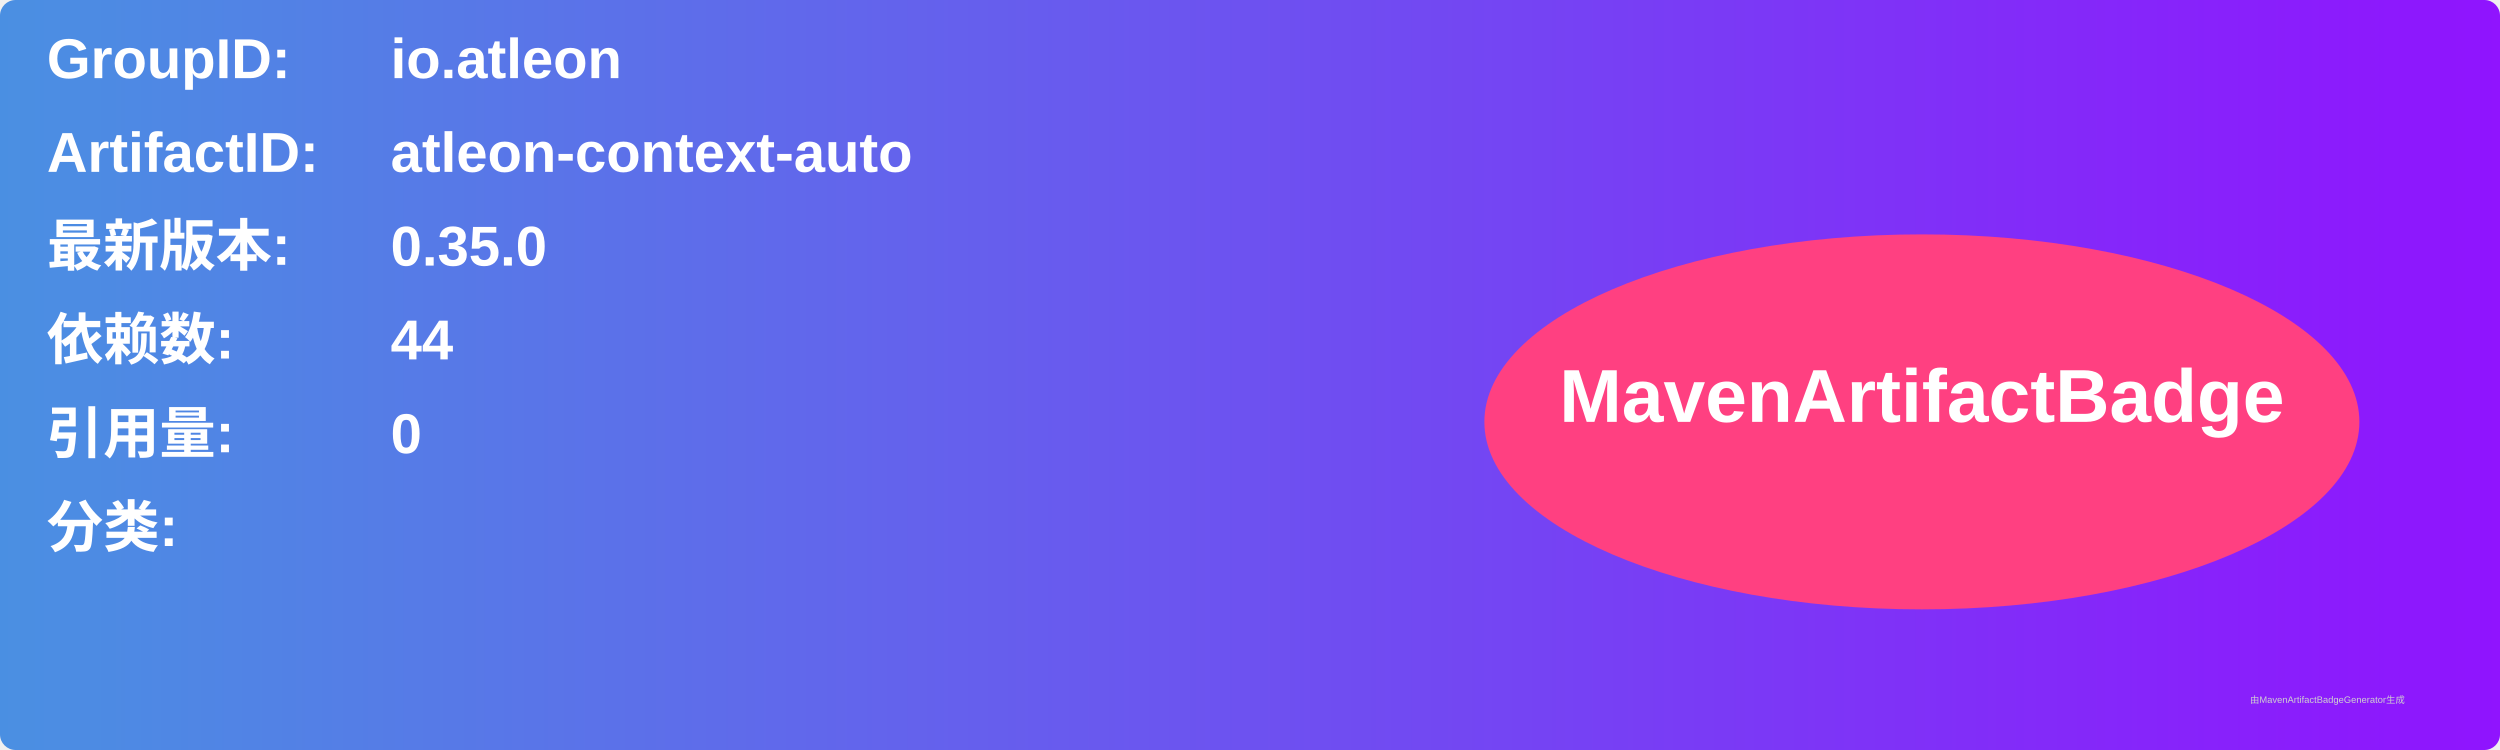
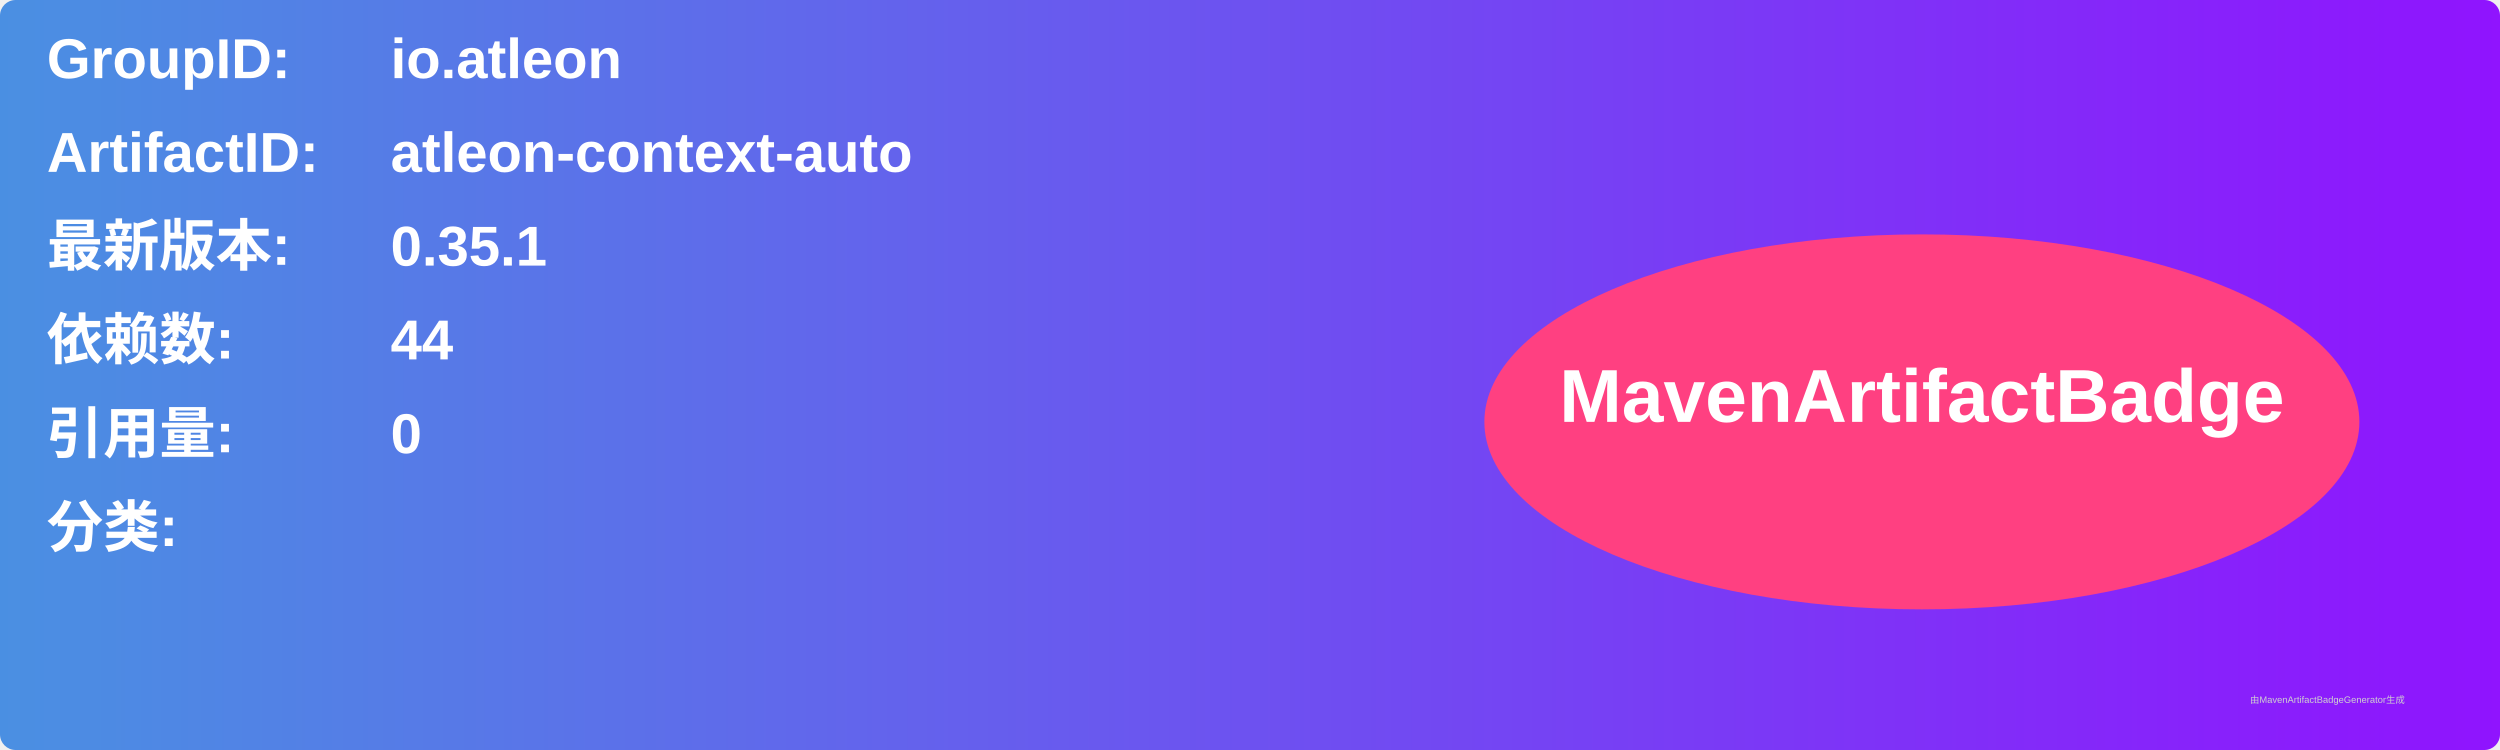
<svg xmlns="http://www.w3.org/2000/svg" width="800" height="240" viewBox="0 0 800 240">
  <linearGradient id="grad" x1="0%" y1="0%" x2="100%" y2="0%">
    <stop offset="0%" stop-color="#4a90e2" />
    <stop offset="100%" stop-color="#9013fe" />
  </linearGradient>
  <rect width="100%" height="100%" rx="5" ry="5" fill="url(#grad)" />
  <g transform="translate(15, 15)">
    <text x="0" y="10" font-family="Arial" font-size="18" fill="white" font-weight="bold" width="260">GroupID:</text>
    <text x="110" y="10" font-family="Arial" font-size="18" fill="white" font-weight="bold" width="460">io.atleon</text>
    <text x="0" y="40" font-family="Arial" font-size="18" fill="white" font-weight="bold" width="260">ArtifactID:</text>
    <text x="110" y="40" font-family="Arial" font-size="18" fill="white" font-weight="bold" width="460">atleon-context-auto</text>
    <text x="0" y="70" font-family="Arial" font-size="18" fill="white" font-weight="bold">最新版本:</text>
    <text x="110" y="70" font-family="Arial" font-size="18" fill="white" font-weight="bold">
-       <tspan font-weight="bold">0.35.0</tspan>
+       <tspan font-weight="bold">0.35.1</tspan>
    </text>
    <text x="0" y="100" font-family="Arial" font-size="18" fill="white" font-weight="bold">依赖数: </text>
    <text x="110" y="100" font-family="Arial" font-size="18" fill="white">
      <tspan font-weight="bold">44</tspan>
    </text>
    <text x="0" y="130" font-family="Arial" font-size="18" fill="white" font-weight="bold">引用量: </text>
    <text x="110" y="130" font-family="Arial" font-size="18" fill="white">
      <tspan font-weight="bold">0</tspan>
    </text>
    <text x="0" y="160" font-family="Arial" font-size="18" fill="white" font-weight="bold">分类:</text>
    <text x="10" y="190" font-family="Arial" font-size="10" fill="white">
      <tspan font-weight="bold" />
    </text>
    <ellipse cx="600" cy="120" rx="140" ry="60" fill="#ff4081" />
    <text x="600" y="120" text-anchor="middle" font-family="Arial" font-size="24" fill="white" font-weight="bold">MavenArtifactBadge</text>
  </g>
  <text x="720" y="225" font-family="Arial" font-size="3" fill="#d0d0d0">由MavenArtifactBadgeGenerator生成</text>
</svg>
